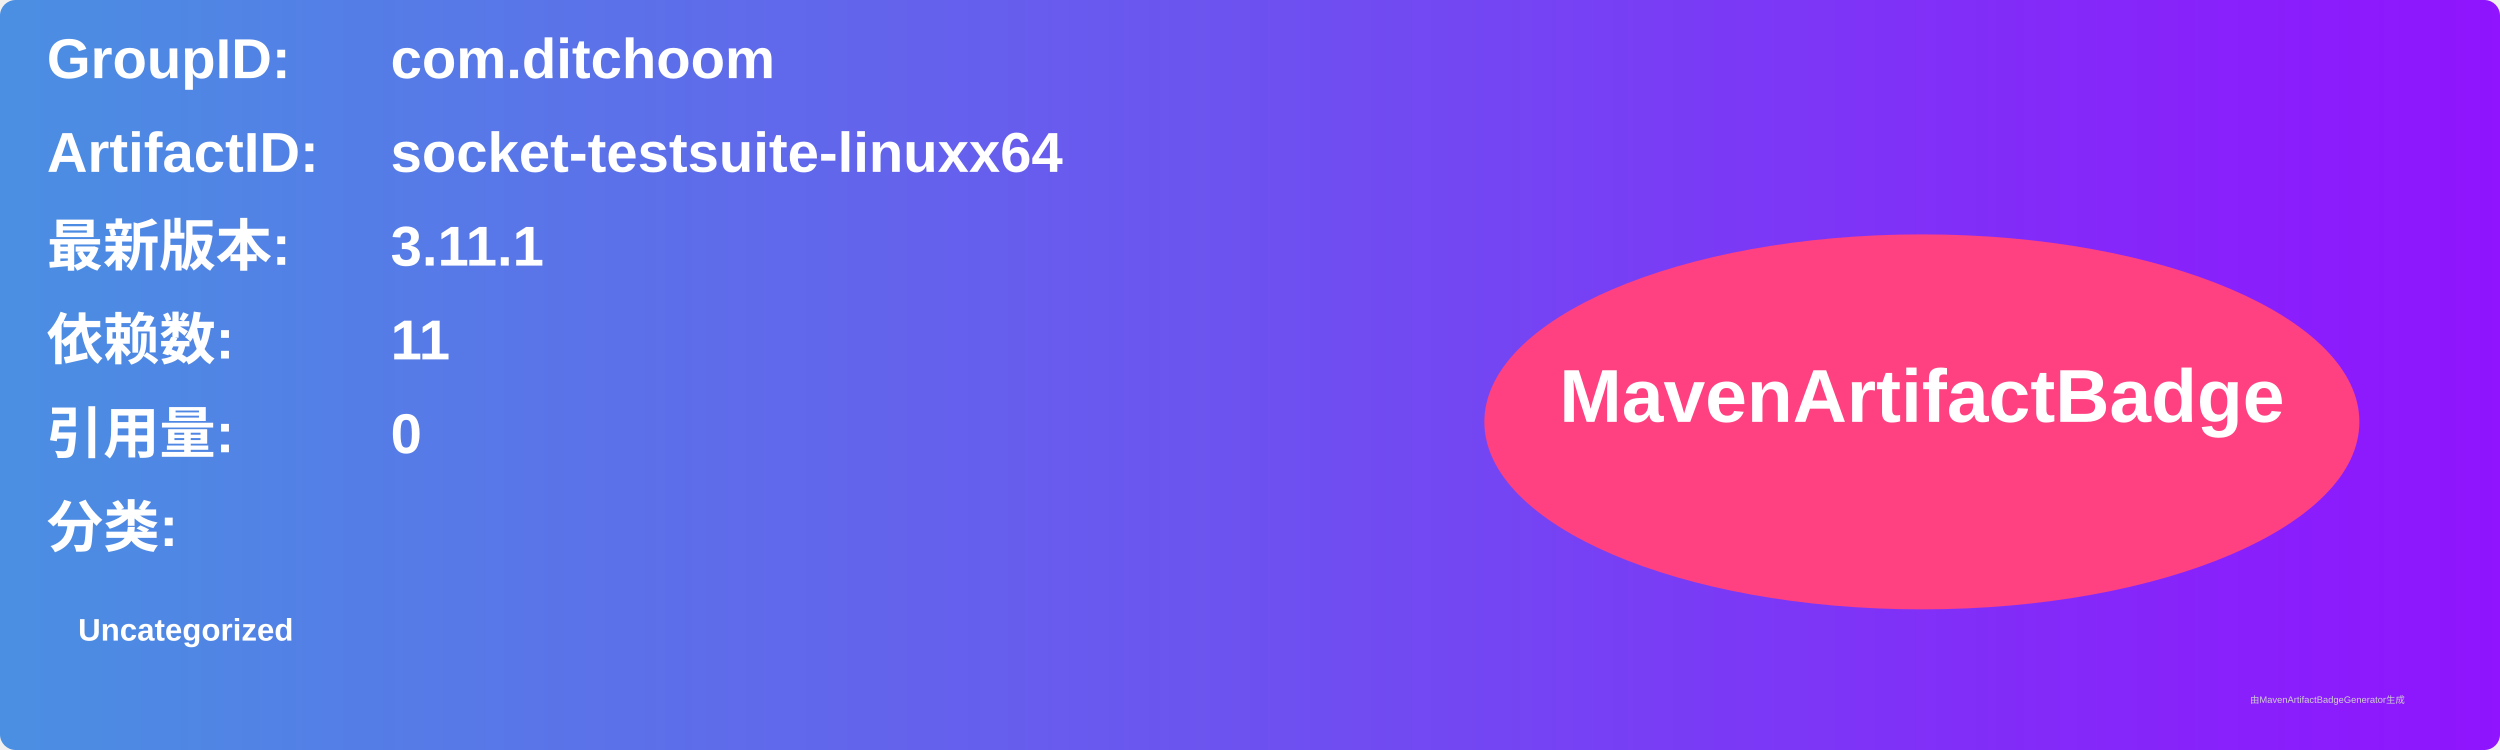
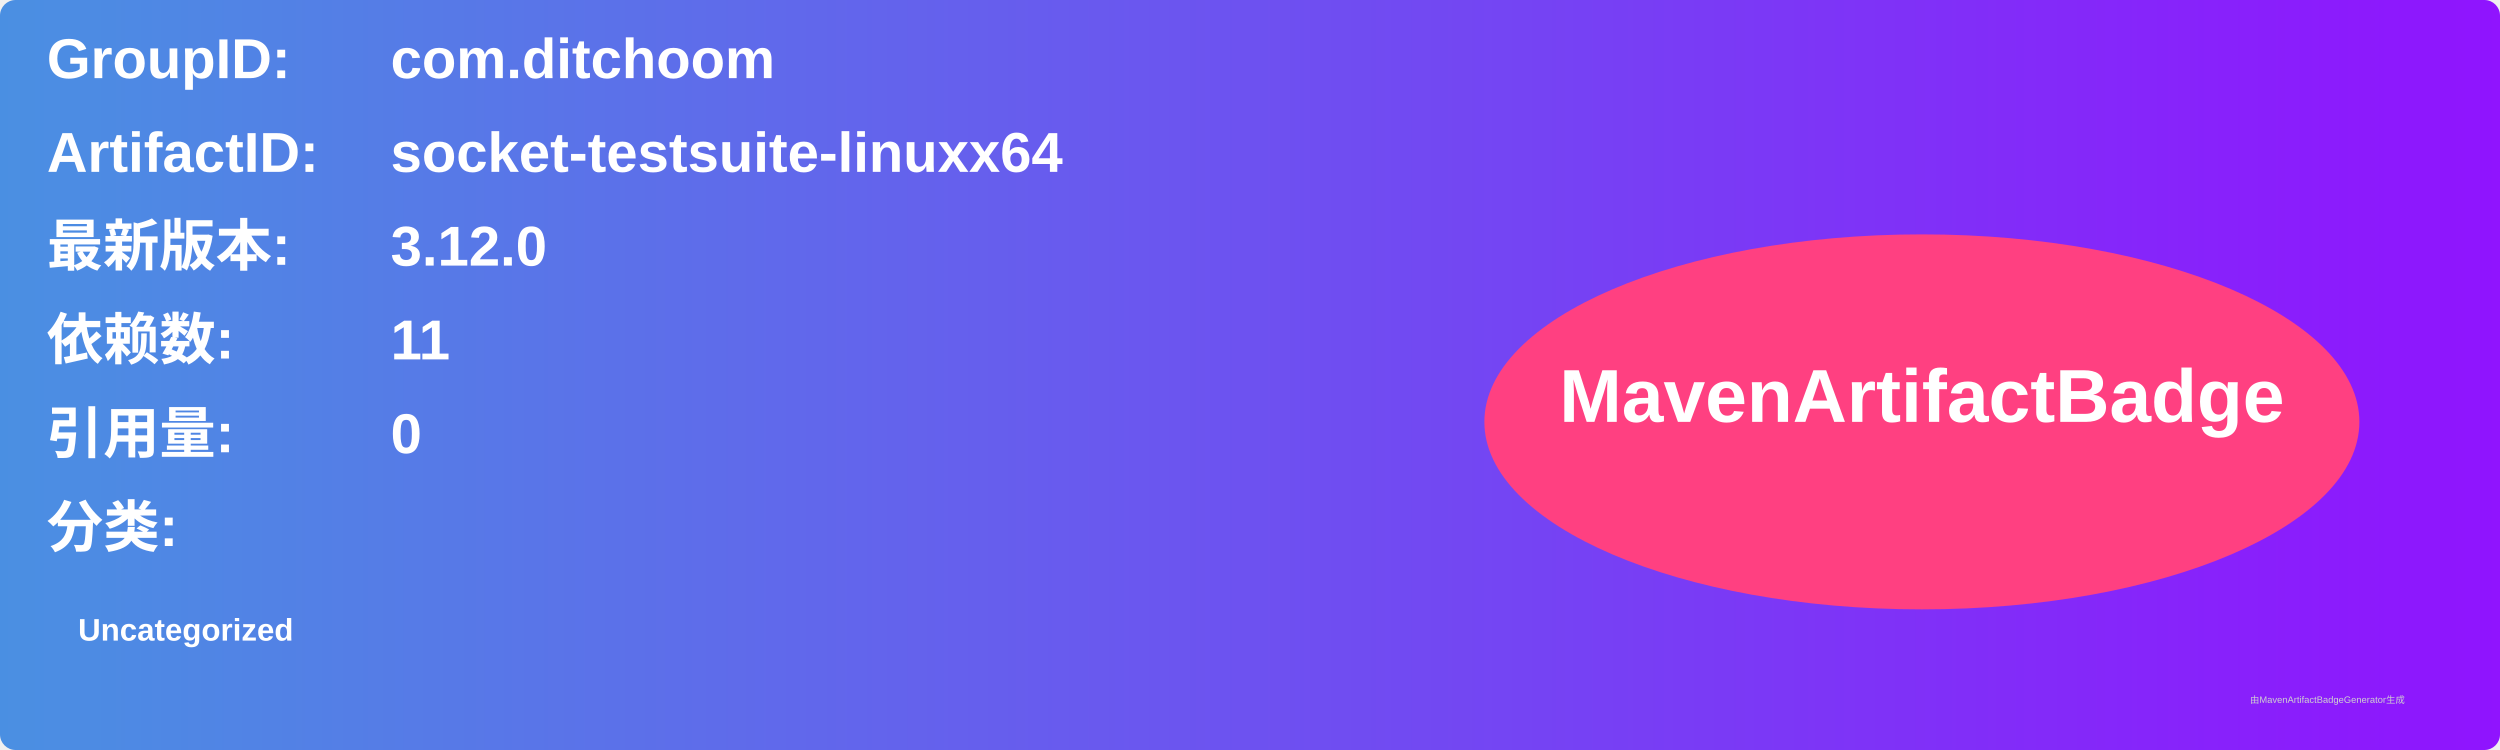
<svg xmlns="http://www.w3.org/2000/svg" width="800" height="240" viewBox="0 0 800 240">
  <linearGradient id="grad" x1="0%" y1="0%" x2="100%" y2="0%">
    <stop offset="0%" stop-color="#4a90e2" />
    <stop offset="100%" stop-color="#9013fe" />
  </linearGradient>
  <rect width="100%" height="100%" rx="5" ry="5" fill="url(#grad)" />
  <g transform="translate(15, 15)">
    <text x="0" y="10" font-family="Arial" font-size="18" fill="white" font-weight="bold" width="260">GroupID:</text>
    <text x="110" y="10" font-family="Arial" font-size="18" fill="white" font-weight="bold" width="460">com.ditchoom</text>
    <text x="0" y="40" font-family="Arial" font-size="18" fill="white" font-weight="bold" width="260">ArtifactID:</text>
    <text x="110" y="40" font-family="Arial" font-size="18" fill="white" font-weight="bold" width="460">socket-testsuite-linuxx64</text>
    <text x="0" y="70" font-family="Arial" font-size="18" fill="white" font-weight="bold">最新版本:</text>
    <text x="110" y="70" font-family="Arial" font-size="18" fill="white" font-weight="bold">
-       <tspan font-weight="bold">3.11.1</tspan>
+       <tspan font-weight="bold">3.12.0</tspan>
    </text>
    <text x="0" y="100" font-family="Arial" font-size="18" fill="white" font-weight="bold">依赖数: </text>
    <text x="110" y="100" font-family="Arial" font-size="18" fill="white">
      <tspan font-weight="bold">11</tspan>
    </text>
    <text x="0" y="130" font-family="Arial" font-size="18" fill="white" font-weight="bold">引用量: </text>
    <text x="110" y="130" font-family="Arial" font-size="18" fill="white">
      <tspan font-weight="bold">0</tspan>
    </text>
    <text x="0" y="160" font-family="Arial" font-size="18" fill="white" font-weight="bold">分类:</text>
    <text x="10" y="190" font-family="Arial" font-size="10" fill="white">
      <tspan font-weight="bold">Uncategorized</tspan>
    </text>
    <ellipse cx="600" cy="120" rx="140" ry="60" fill="#ff4081" />
    <text x="600" y="120" text-anchor="middle" font-family="Arial" font-size="24" fill="white" font-weight="bold">MavenArtifactBadge</text>
  </g>
  <text x="720" y="225" font-family="Arial" font-size="3" fill="#d0d0d0">由MavenArtifactBadgeGenerator生成</text>
</svg>
